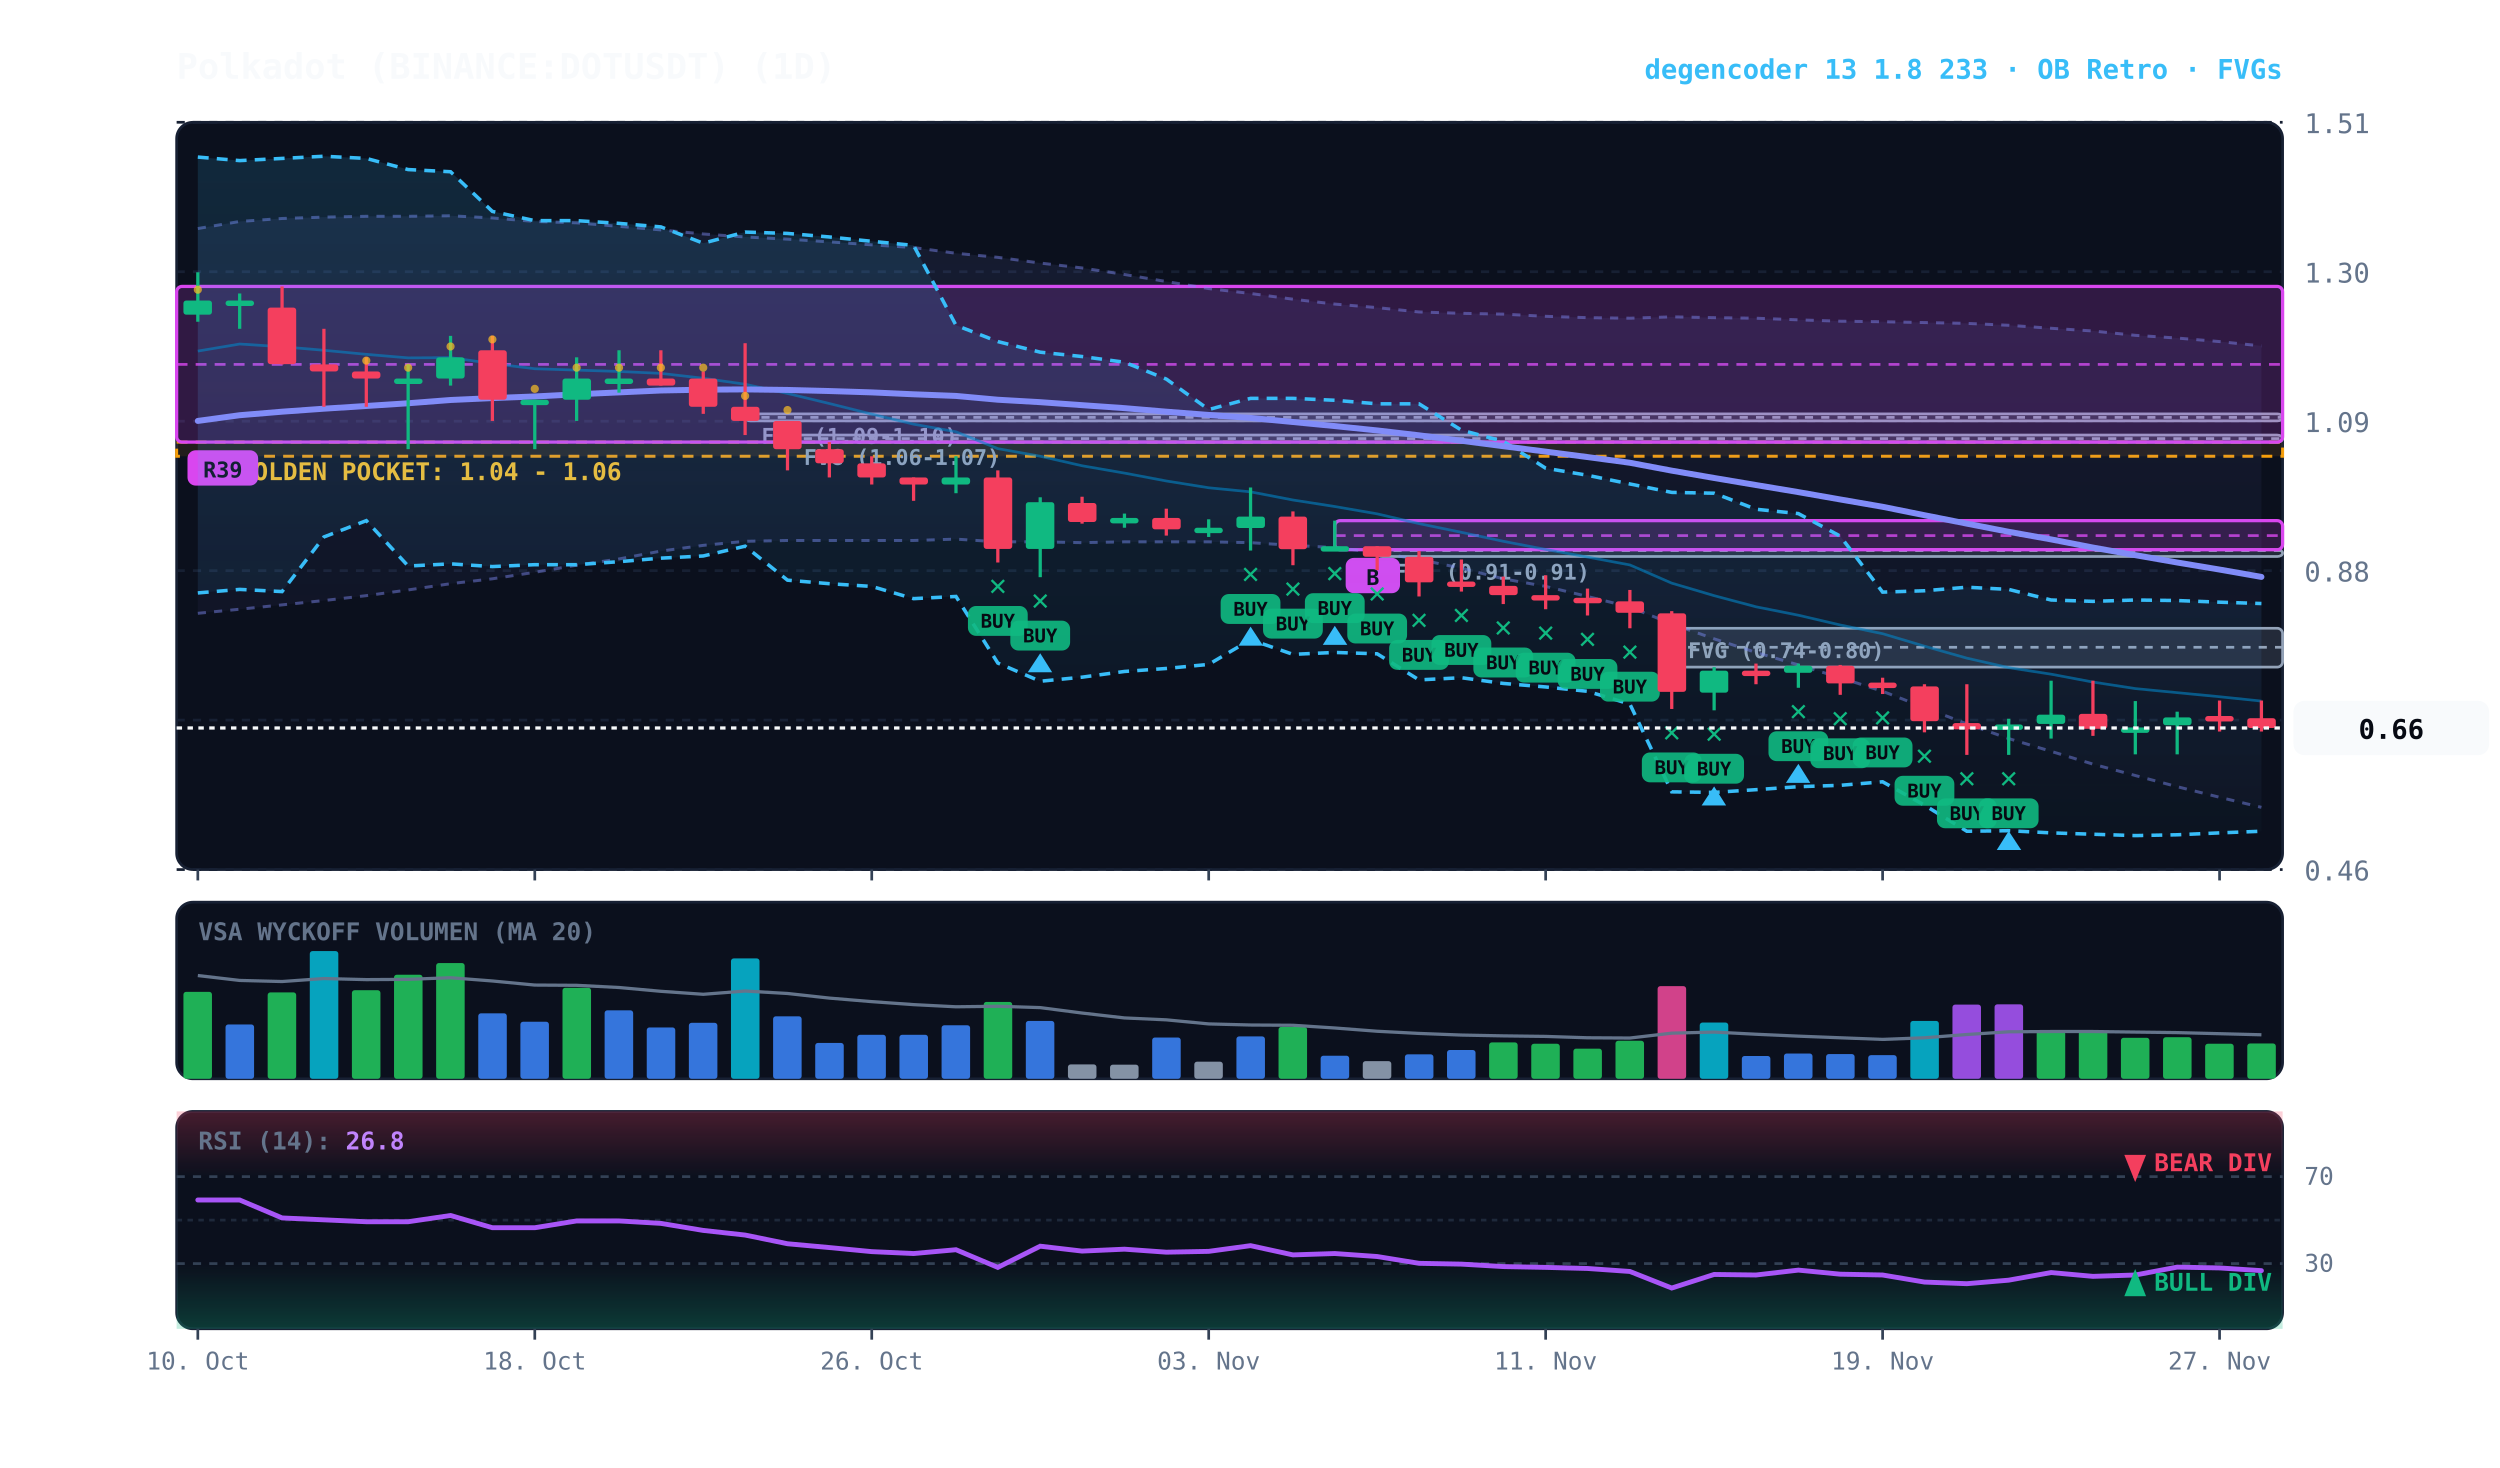
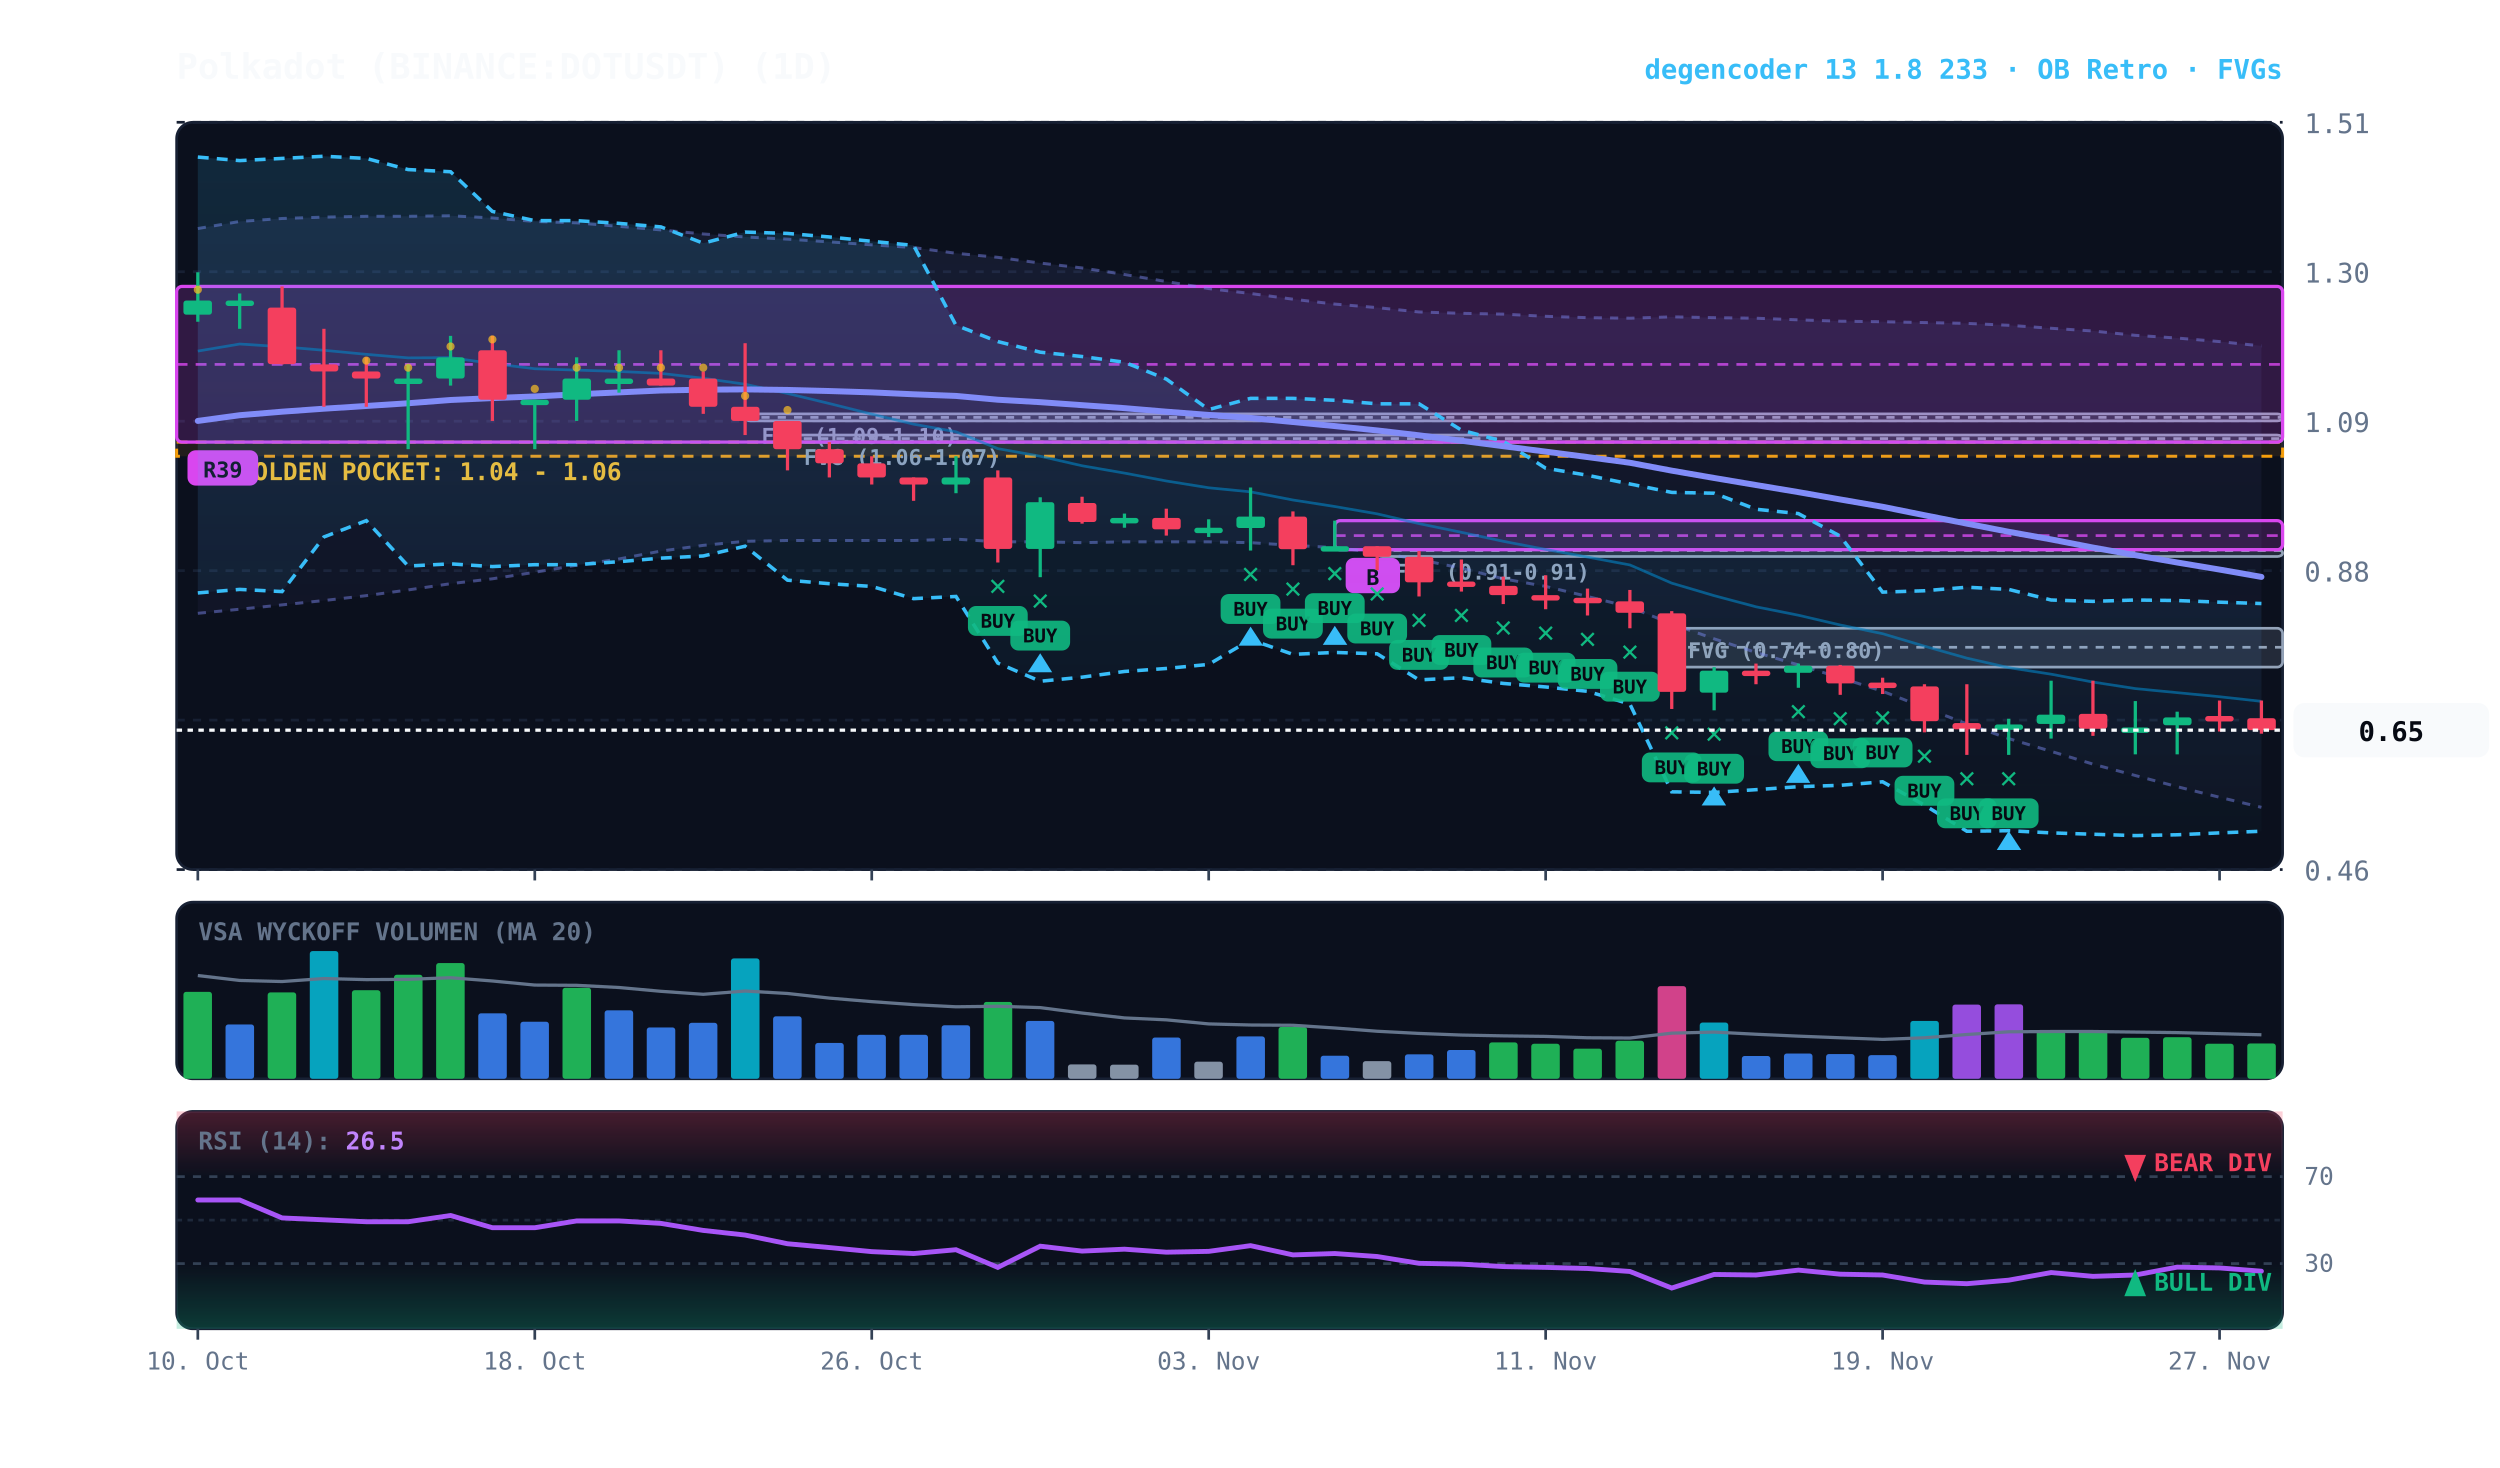
<svg xmlns="http://www.w3.org/2000/svg" viewBox="0 0 920 540" width="100%" height="100%" style="background:#070a13; font-family:'JetBrains Mono', monospace;">
  <defs>
    <linearGradient id="cloud-grad" x1="0%" y1="0%" x2="0%" y2="100%">
      <stop offset="0%" stop-color="#38bdf8" stop-opacity="0.14" />
      <stop offset="100%" stop-color="#38bdf8" stop-opacity="0.02" />
    </linearGradient>
    <linearGradient id="rfe-cloud" x1="0%" y1="0%" x2="0%" y2="100%">
      <stop offset="0%" stop-color="#818cf8" stop-opacity="0.09" />
      <stop offset="100%" stop-color="#818cf8" stop-opacity="0.02" />
    </linearGradient>
    <linearGradient id="rsi-overbought" x1="0%" y1="0%" x2="0%" y2="100%">
      <stop offset="0%" stop-color="#f43f5e" stop-opacity="0.25" />
      <stop offset="100%" stop-color="#f43f5e" stop-opacity="0.0" />
    </linearGradient>
    <linearGradient id="rsi-oversold" x1="0%" y1="0%" x2="0%" y2="100%">
      <stop offset="0%" stop-color="#10b981" stop-opacity="0.0" />
      <stop offset="100%" stop-color="#10b981" stop-opacity="0.25" />
    </linearGradient>
  </defs>
  <rect x="65" y="45" width="775" height="275" fill="#0b101d" rx="6" stroke="#172033" stroke-width="1" />
  <rect x="65" y="332" width="775" height="65" fill="#0b101d" rx="6" stroke="#172033" stroke-width="1" />
  <rect x="65" y="409" width="775" height="80" fill="#0b101d" rx="6" stroke="#172033" stroke-width="1" />
  <line x1="65" y1="320.0" x2="840" y2="320.0" stroke="#172033" stroke-dasharray="3,3" stroke-width="1" />
  <text x="848" y="324.0" fill="#64748b" font-size="10" text-anchor="start">0.46</text>
  <line x1="65" y1="265.0" x2="840" y2="265.0" stroke="#172033" stroke-dasharray="3,3" stroke-width="1" />
  <text x="848" y="269.0" fill="#64748b" font-size="10" text-anchor="start">0.67</text>
  <line x1="65" y1="210.0" x2="840" y2="210.0" stroke="#172033" stroke-dasharray="3,3" stroke-width="1" />
  <text x="848" y="214.0" fill="#64748b" font-size="10" text-anchor="start">0.88</text>
  <line x1="65" y1="155.0" x2="840" y2="155.0" stroke="#172033" stroke-dasharray="3,3" stroke-width="1" />
  <text x="848" y="159.0" fill="#64748b" font-size="10" text-anchor="start">1.09</text>
  <line x1="65" y1="100.0" x2="840" y2="100.0" stroke="#172033" stroke-dasharray="3,3" stroke-width="1" />
  <text x="848" y="104.0" fill="#64748b" font-size="10" text-anchor="start">1.30</text>
  <line x1="65" y1="45.0" x2="840" y2="45.0" stroke="#172033" stroke-dasharray="3,3" stroke-width="1" />
  <text x="848" y="49.0" fill="#64748b" font-size="10" text-anchor="start">1.51</text>
  <rect x="65" y="162.7" width="775" height="5.2" fill="rgba(245, 158, 11, 0.10)" stroke="#f59e0b" stroke-dasharray="4,3" stroke-width="1.1" />
  <text x="77" y="176.7" fill="#fbbf24" font-size="9" font-weight="bold">★ GOLDEN POCKET: 1.04 - 1.06</text>
  <rect x="615.2" y="231.2" width="224.8" height="14.3" fill="rgba(148, 163, 184, 0.18)" stroke="#94a3b8" stroke-width="1" rx="2" />
  <line x1="615.2" y1="238.2" x2="840" y2="238.2" stroke="#94a3b8" stroke-dasharray="3,3" stroke-width="1" />
  <text x="621.2" y="242.2" fill="#94a3b8" font-size="8" font-weight="bold">FVG (0.74-0.80)</text>
  <rect x="506.8" y="202.3" width="333.2" height="2.5" fill="rgba(148, 163, 184, 0.18)" stroke="#94a3b8" stroke-width="1" rx="2" />
  <line x1="506.8" y1="202.6" x2="840" y2="202.6" stroke="#94a3b8" stroke-dasharray="3,3" stroke-width="1" />
  <text x="512.8" y="213.3" fill="#94a3b8" font-size="8" font-weight="bold">FVG (0.91-0.91)</text>
  <rect x="289.8" y="160.1" width="550.2" height="2.6" fill="rgba(148, 163, 184, 0.18)" stroke="#94a3b8" stroke-width="1" rx="2" />
  <line x1="289.8" y1="161.4" x2="840" y2="161.4" stroke="#94a3b8" stroke-dasharray="3,3" stroke-width="1" />
  <text x="295.8" y="171.1" fill="#94a3b8" font-size="8" font-weight="bold">FVG (1.06-1.07)</text>
  <rect x="274.2" y="152.3" width="565.8" height="2.6" fill="rgba(148, 163, 184, 0.18)" stroke="#94a3b8" stroke-width="1" rx="2" />
  <line x1="274.2" y1="153.6" x2="840" y2="153.6" stroke="#94a3b8" stroke-dasharray="3,3" stroke-width="1" />
  <text x="280.2" y="163.3" fill="#94a3b8" font-size="8" font-weight="bold">FVG (1.09-1.10)</text>
  <rect x="491.2" y="191.6" width="348.8" height="10.7" fill="rgba(217, 70, 239, 0.18)" stroke="#d946ef" stroke-width="1.2" rx="2" />
  <line x1="491.2" y1="197.1" x2="840" y2="197.1" stroke="#d946ef" stroke-dasharray="4,3" stroke-width="1.0" opacity="0.8" />
  <rect x="495.2" y="205.3" width="20" height="13" fill="#d946ef" rx="3" />
  <text x="505.2" y="215.3" fill="#070a13" font-size="8" font-weight="bold" text-anchor="middle">B</text>
  <rect x="65.0" y="105.4" width="775.0" height="57.3" fill="rgba(217, 70, 239, 0.18)" stroke="#d946ef" stroke-width="1.2" rx="2" />
  <line x1="65.0" y1="134.1" x2="840" y2="134.1" stroke="#d946ef" stroke-dasharray="4,3" stroke-width="1.0" opacity="0.8" />
  <rect x="69.0" y="165.7" width="26" height="13" fill="#d946ef" rx="3" />
  <text x="82.0" y="175.7" fill="#070a13" font-size="8" font-weight="bold" text-anchor="middle">R39</text>
  <polygon points="72.8,84.1 88.2,81.5 103.8,80.4 119.2,79.9 134.8,79.6 150.2,79.6 165.8,79.4 181.2,80.2 196.8,81.5 212.2,82.0 227.8,83.3 243.2,84.6 258.8,86.1 274.2,87.2 289.8,88.0 305.2,89.0 320.8,90.1 336.2,91.1 351.8,93.2 367.2,94.7 382.8,96.8 398.2,98.6 413.8,101.0 429.2,103.6 444.8,106.2 460.2,108.0 475.8,110.1 491.2,111.9 506.8,113.2 522.2,114.8 537.8,115.3 553.2,115.6 568.8,116.4 584.2,116.9 599.8,117.1 615.2,116.6 630.8,116.9 646.2,117.1 661.8,117.7 677.2,118.2 692.8,118.4 708.2,118.7 723.8,119.0 739.2,119.7 754.8,120.8 770.2,121.8 785.8,123.4 801.2,124.4 816.8,125.7 832.2,127.3 832.2,297.1 816.8,293.4 801.2,289.5 785.8,285.4 770.2,281.2 754.8,276.5 739.2,271.8 723.8,266.4 708.2,260.4 692.8,254.4 677.2,249.4 661.8,244.7 646.2,240.1 630.8,235.1 615.2,229.6 599.8,223.4 584.2,219.5 568.8,215.8 553.2,213.0 537.8,209.1 522.2,205.9 506.8,203.3 491.2,201.5 475.8,200.7 460.2,199.7 444.8,199.4 429.2,199.4 413.8,199.4 398.2,199.7 382.8,199.4 367.2,199.4 351.8,198.4 336.2,198.9 320.8,198.9 305.2,198.9 289.8,198.9 274.2,199.2 258.8,200.7 243.2,202.8 227.8,205.7 212.2,208.0 196.8,210.6 181.2,213.0 165.8,214.8 150.2,217.1 134.8,219.2 119.2,221.0 103.8,222.6 88.2,224.2 72.8,225.7" fill="url(#rfe-cloud)" />
  <polyline points="72.8,84.1 88.2,81.5 103.8,80.4 119.2,79.9 134.8,79.6 150.2,79.6 165.8,79.4 181.2,80.2 196.8,81.5 212.2,82.0 227.8,83.3 243.2,84.6 258.8,86.1 274.2,87.2 289.8,88.0 305.2,89.0 320.8,90.1 336.2,91.1 351.8,93.2 367.2,94.7 382.8,96.8 398.2,98.6 413.8,101.0 429.2,103.6 444.8,106.2 460.2,108.0 475.8,110.1 491.2,111.9 506.8,113.2 522.2,114.8 537.8,115.3 553.2,115.6 568.8,116.4 584.2,116.9 599.8,117.1 615.2,116.6 630.8,116.9 646.2,117.1 661.8,117.7 677.2,118.2 692.8,118.4 708.2,118.7 723.8,119.0 739.2,119.7 754.8,120.8 770.2,121.8 785.8,123.4 801.2,124.4 816.8,125.7 832.2,127.3" fill="none" stroke="#818cf8" stroke-width="1.1" stroke-opacity="0.45" stroke-dasharray="3,3" />
  <polyline points="72.8,225.7 88.2,224.2 103.8,222.6 119.2,221.0 134.8,219.2 150.2,217.1 165.8,214.8 181.2,213.0 196.8,210.6 212.2,208.0 227.8,205.7 243.2,202.8 258.8,200.7 274.2,199.2 289.8,198.9 305.2,198.9 320.8,198.9 336.2,198.9 351.8,198.4 367.2,199.4 382.8,199.4 398.2,199.7 413.8,199.4 429.2,199.4 444.8,199.4 460.2,199.7 475.8,200.7 491.2,201.5 506.8,203.3 522.2,205.9 537.8,209.1 553.2,213.0 568.8,215.8 584.2,219.5 599.8,223.4 615.2,229.6 630.8,235.1 646.2,240.1 661.8,244.7 677.2,249.4 692.8,254.4 708.2,260.4 723.8,266.4 739.2,271.8 754.8,276.5 770.2,281.2 785.8,285.4 801.2,289.5 816.8,293.4 832.2,297.1" fill="none" stroke="#818cf8" stroke-width="1.1" stroke-opacity="0.45" stroke-dasharray="3,3" />
  <polygon points="72.8,57.8 88.2,59.1 103.8,58.3 119.2,57.5 134.8,58.3 150.2,62.4 165.8,63.2 181.2,77.8 196.8,81.2 212.2,81.2 227.8,82.2 243.2,83.5 258.8,89.5 274.2,85.4 289.8,85.9 305.2,87.2 320.8,88.8 336.2,90.3 351.8,119.7 367.2,125.7 382.8,129.6 398.2,131.2 413.8,133.3 429.2,139.5 444.8,150.7 460.2,146.6 475.8,146.6 491.2,147.3 506.8,148.6 522.2,148.6 537.8,158.3 553.2,162.4 568.8,172.3 584.2,174.9 599.8,178.1 615.2,181.2 630.8,181.5 646.2,187.4 661.8,189.0 677.2,197.3 692.8,217.9 708.2,217.4 723.8,216.1 739.2,216.9 754.8,220.8 770.2,221.3 785.8,220.8 801.2,221.0 816.8,221.6 832.2,222.1 832.2,305.9 816.8,306.5 801.2,307.2 785.8,307.5 770.2,307.0 754.8,306.5 739.2,305.7 723.8,305.9 708.2,296.3 692.8,287.7 677.2,289.0 661.8,289.5 646.2,290.6 630.8,291.6 615.2,291.4 599.8,259.1 584.2,254.4 568.8,252.8 553.2,251.5 537.8,249.4 522.2,250.2 506.8,240.6 491.2,240.1 475.8,240.8 460.2,235.4 444.8,244.5 429.2,246.0 413.8,247.1 398.2,249.2 382.8,250.7 367.2,244.0 351.8,219.5 336.2,220.3 320.8,215.8 305.2,214.8 289.8,213.5 274.2,201.0 258.8,204.6 243.2,205.4 227.8,206.7 212.2,207.8 196.8,207.8 181.2,208.5 165.8,207.5 150.2,208.3 134.8,191.6 119.2,197.6 103.8,217.7 88.2,216.9 72.8,218.2" fill="url(#cloud-grad)" />
  <polyline points="72.8,57.8 88.2,59.1 103.8,58.3 119.2,57.5 134.8,58.3 150.2,62.4 165.8,63.2 181.2,77.8 196.8,81.2 212.2,81.2 227.8,82.2 243.2,83.5 258.8,89.5 274.2,85.4 289.8,85.9 305.2,87.2 320.8,88.8 336.2,90.3 351.8,119.7 367.2,125.7 382.8,129.6 398.2,131.2 413.8,133.3 429.2,139.5 444.8,150.7 460.2,146.6 475.8,146.6 491.2,147.3 506.8,148.6 522.2,148.6 537.8,158.3 553.2,162.4 568.8,172.3 584.2,174.9 599.8,178.1 615.2,181.2 630.8,181.5 646.2,187.4 661.8,189.0 677.2,197.3 692.8,217.9 708.2,217.4 723.8,216.1 739.2,216.9 754.8,220.8 770.2,221.3 785.8,220.8 801.2,221.0 816.8,221.6 832.2,222.1" fill="none" stroke="#38bdf8" stroke-width="1.3" stroke-dasharray="4,3" />
  <polyline points="72.8,218.2 88.2,216.9 103.8,217.7 119.2,197.6 134.8,191.6 150.2,208.3 165.8,207.5 181.2,208.5 196.8,207.8 212.2,207.8 227.8,206.7 243.2,205.4 258.8,204.6 274.2,201.0 289.8,213.5 305.2,214.8 320.8,215.8 336.2,220.3 351.8,219.5 367.2,244.0 382.8,250.7 398.2,249.2 413.8,247.1 429.2,246.0 444.8,244.5 460.2,235.4 475.8,240.8 491.2,240.1 506.8,240.6 522.2,250.2 537.8,249.4 553.2,251.5 568.8,252.8 584.2,254.4 599.8,259.1 615.2,291.4 630.8,291.6 646.2,290.6 661.8,289.5 677.2,289.0 692.8,287.7 708.2,296.3 723.8,305.9 739.2,305.7 754.8,306.5 770.2,307.0 785.8,307.5 801.2,307.2 816.8,306.5 832.2,305.9" fill="none" stroke="#38bdf8" stroke-width="1.3" stroke-dasharray="4,3" />
-   <polyline points="72.8,129.2 88.2,126.6 103.8,127.6 119.2,128.9 134.8,130.4 150.2,131.7 165.8,131.6 181.2,133.8 196.8,135.7 212.2,136.2 227.8,136.7 243.2,137.4 258.8,139.2 274.2,141.4 289.8,144.8 305.2,148.5 320.8,152.4 336.2,156.1 351.8,158.9 367.2,165.1 382.8,167.9 398.2,171.4 413.8,174.1 429.2,177.0 444.8,179.5 460.2,181.0 475.8,184.0 491.2,186.4 506.8,189.1 522.2,192.7 537.8,195.9 553.2,199.2 568.8,202.2 584.2,205.0 599.8,207.9 615.2,214.6 630.8,219.2 646.2,223.3 661.8,226.4 677.2,230.0 692.8,233.2 708.2,237.8 723.8,242.2 739.2,245.7 754.8,248.1 770.2,251.0 785.8,253.4 801.2,254.9 816.8,256.4 832.2,258.0" fill="none" stroke="#0284c7" stroke-width="1.0" stroke-opacity="0.6" />
+   <polyline points="72.8,129.2 88.2,126.6 103.8,127.6 119.2,128.9 134.8,130.4 150.2,131.7 165.8,131.6 181.2,133.8 196.8,135.7 212.2,136.2 227.8,136.7 243.2,137.4 258.8,139.2 274.2,141.4 289.8,144.8 305.2,148.5 320.8,152.4 336.2,156.1 351.8,158.9 367.2,165.1 382.8,167.9 398.2,171.4 413.8,174.1 429.2,177.0 444.8,179.5 460.2,181.0 475.8,184.0 491.2,186.4 506.8,189.1 522.2,192.7 537.8,195.9 553.2,199.2 568.8,202.2 584.2,205.0 599.8,207.9 615.2,214.6 630.8,219.2 646.2,223.3 661.8,226.4 677.2,230.0 692.8,233.2 708.2,237.8 723.8,242.2 739.2,245.7 754.8,248.1 770.2,251.0 785.8,253.4 801.2,254.9 816.8,256.4 832.2,258.1" fill="none" stroke="#0284c7" stroke-width="1.0" stroke-opacity="0.6" />
  <polyline points="72.8,154.9 88.2,152.8 103.8,151.5 119.2,150.4 134.8,149.4 150.2,148.4 165.8,147.2 181.2,146.5 196.8,145.9 212.2,145.1 227.8,144.4 243.2,143.7 258.8,143.4 274.2,143.3 289.8,143.5 305.2,143.9 320.8,144.4 336.2,145.1 351.8,145.7 367.2,147.1 382.8,148.0 398.2,149.1 413.8,150.2 429.2,151.5 444.8,152.7 460.2,153.8 475.8,155.3 491.2,156.8 506.8,158.4 522.2,160.2 537.8,162.2 553.2,164.2 568.8,166.2 584.2,168.2 599.8,170.3 615.2,173.2 630.8,175.9 646.2,178.5 661.8,181.1 677.2,183.8 692.8,186.5 708.2,189.6 723.8,192.7 739.2,195.7 754.8,198.5 770.2,201.5 785.8,204.3 801.2,207.0 816.8,209.6 832.2,212.3" fill="none" stroke="#818cf8" stroke-width="2.2" stroke-linecap="round" />
  <line x1="72.8" y1="100.2" x2="72.8" y2="118.4" stroke="#10b981" stroke-width="1.2" />
  <rect x="67.5" y="110.6" width="10.5" height="5.2" fill="#10b981" rx="1" />
  <circle cx="72.8" cy="106.6" r="1.5" fill="#fbbf24" opacity="0.7" />
  <line x1="88.2" y1="108.0" x2="88.2" y2="121.0" stroke="#10b981" stroke-width="1.2" />
  <rect x="83.0" y="110.6" width="10.5" height="2.0" fill="#10b981" rx="1" />
  <line x1="103.8" y1="105.4" x2="103.8" y2="134.1" stroke="#f43f5e" stroke-width="1.2" />
  <rect x="98.5" y="113.2" width="10.5" height="20.8" fill="#f43f5e" rx="1" />
  <line x1="119.2" y1="121.0" x2="119.2" y2="149.7" stroke="#f43f5e" stroke-width="1.2" />
  <rect x="114.0" y="134.1" width="10.5" height="2.6" fill="#f43f5e" rx="1" />
  <line x1="134.8" y1="131.5" x2="134.8" y2="149.7" stroke="#f43f5e" stroke-width="1.2" />
  <rect x="129.5" y="136.7" width="10.5" height="2.6" fill="#f43f5e" rx="1" />
  <circle cx="134.8" cy="132.7" r="1.5" fill="#fbbf24" opacity="0.7" />
  <line x1="150.2" y1="134.1" x2="150.2" y2="165.3" stroke="#10b981" stroke-width="1.2" />
  <rect x="145.0" y="139.3" width="10.5" height="2.0" fill="#10b981" rx="1" />
  <circle cx="150.2" cy="135.3" r="1.5" fill="#fbbf24" opacity="0.7" />
  <line x1="165.8" y1="123.6" x2="165.8" y2="141.9" stroke="#10b981" stroke-width="1.2" />
  <rect x="160.5" y="131.5" width="10.5" height="7.8" fill="#10b981" rx="1" />
  <circle cx="165.8" cy="127.5" r="1.5" fill="#fbbf24" opacity="0.7" />
  <line x1="181.2" y1="123.6" x2="181.2" y2="154.9" stroke="#f43f5e" stroke-width="1.2" />
  <rect x="176.0" y="128.9" width="10.5" height="18.2" fill="#f43f5e" rx="1" />
  <circle cx="181.2" cy="124.9" r="1.5" fill="#fbbf24" opacity="0.7" />
  <line x1="196.8" y1="147.1" x2="196.8" y2="165.3" stroke="#10b981" stroke-width="1.2" />
  <rect x="191.5" y="147.1" width="10.5" height="2.0" fill="#10b981" rx="1" />
  <circle cx="196.8" cy="143.1" r="1.5" fill="#fbbf24" opacity="0.7" />
  <line x1="212.2" y1="131.5" x2="212.2" y2="154.9" stroke="#10b981" stroke-width="1.2" />
  <rect x="207.0" y="139.3" width="10.5" height="7.8" fill="#10b981" rx="1" />
  <circle cx="212.2" cy="135.3" r="1.5" fill="#fbbf24" opacity="0.7" />
  <line x1="227.8" y1="128.9" x2="227.8" y2="144.5" stroke="#10b981" stroke-width="1.2" />
  <rect x="222.5" y="139.3" width="10.5" height="2.0" fill="#10b981" rx="1" />
  <circle cx="227.8" cy="135.3" r="1.5" fill="#fbbf24" opacity="0.7" />
  <line x1="243.2" y1="128.9" x2="243.2" y2="141.9" stroke="#f43f5e" stroke-width="1.2" />
  <rect x="238.0" y="139.3" width="10.5" height="2.6" fill="#f43f5e" rx="1" />
  <circle cx="243.2" cy="135.3" r="1.5" fill="#fbbf24" opacity="0.7" />
  <line x1="258.8" y1="136.7" x2="258.8" y2="152.3" stroke="#f43f5e" stroke-width="1.2" />
  <rect x="253.5" y="139.3" width="10.5" height="10.4" fill="#f43f5e" rx="1" />
  <circle cx="258.8" cy="135.3" r="1.5" fill="#fbbf24" opacity="0.7" />
  <line x1="274.2" y1="126.3" x2="274.2" y2="160.1" stroke="#f43f5e" stroke-width="1.2" />
  <rect x="269.0" y="149.7" width="10.5" height="5.2" fill="#f43f5e" rx="1" />
  <circle cx="274.2" cy="145.7" r="1.5" fill="#fbbf24" opacity="0.7" />
  <line x1="289.8" y1="154.9" x2="289.8" y2="173.1" stroke="#f43f5e" stroke-width="1.2" />
  <rect x="284.5" y="154.9" width="10.5" height="10.4" fill="#f43f5e" rx="1" />
  <circle cx="289.8" cy="150.9" r="1.5" fill="#fbbf24" opacity="0.7" />
  <line x1="305.2" y1="162.7" x2="305.2" y2="175.7" stroke="#f43f5e" stroke-width="1.2" />
  <rect x="300.0" y="165.3" width="10.5" height="5.2" fill="#f43f5e" rx="1" />
  <line x1="320.8" y1="167.9" x2="320.8" y2="178.3" stroke="#f43f5e" stroke-width="1.2" />
  <rect x="315.5" y="170.5" width="10.5" height="5.2" fill="#f43f5e" rx="1" />
  <line x1="336.2" y1="175.7" x2="336.2" y2="184.3" stroke="#f43f5e" stroke-width="1.2" />
  <rect x="331.0" y="175.7" width="10.5" height="2.6" fill="#f43f5e" rx="1" />
  <line x1="351.8" y1="167.9" x2="351.8" y2="181.5" stroke="#10b981" stroke-width="1.2" />
  <rect x="346.5" y="175.7" width="10.5" height="2.6" fill="#10b981" rx="1" />
  <line x1="367.2" y1="173.1" x2="367.2" y2="207.0" stroke="#f43f5e" stroke-width="1.2" />
  <rect x="362.0" y="175.7" width="10.5" height="26.3" fill="#f43f5e" rx="1" />
  <text x="367.2" y="219.0" fill="#10b981" font-size="11" font-weight="bold" text-anchor="middle">✕</text>
  <rect x="356.2" y="223.0" width="22" height="11" fill="#10b981" rx="3" opacity="0.9" />
  <text x="367.2" y="231.0" fill="#070a13" font-size="7" font-weight="bold" text-anchor="middle">BUY</text>
  <line x1="382.8" y1="183.0" x2="382.8" y2="212.4" stroke="#10b981" stroke-width="1.2" />
  <rect x="377.5" y="184.8" width="10.5" height="17.2" fill="#10b981" rx="1" />
  <text x="382.8" y="224.4" fill="#10b981" font-size="11" font-weight="bold" text-anchor="middle">✕</text>
  <rect x="371.8" y="228.4" width="22" height="11" fill="#10b981" rx="3" opacity="0.9" />
  <text x="382.8" y="236.4" fill="#070a13" font-size="7" font-weight="bold" text-anchor="middle">BUY</text>
  <polygon points="382.8,240.4 378.2,247.4 387.2,247.4" fill="#38bdf8" />
  <line x1="398.2" y1="182.8" x2="398.2" y2="192.7" stroke="#f43f5e" stroke-width="1.2" />
  <rect x="393.0" y="185.1" width="10.5" height="7.0" fill="#f43f5e" rx="1" />
  <line x1="413.8" y1="189.0" x2="413.8" y2="194.2" stroke="#10b981" stroke-width="1.2" />
  <rect x="408.5" y="190.6" width="10.5" height="2.0" fill="#10b981" rx="1" />
  <line x1="429.2" y1="187.2" x2="429.2" y2="197.1" stroke="#f43f5e" stroke-width="1.2" />
  <rect x="424.0" y="190.6" width="10.5" height="4.2" fill="#f43f5e" rx="1" />
  <line x1="444.8" y1="191.1" x2="444.8" y2="197.6" stroke="#10b981" stroke-width="1.2" />
  <rect x="439.5" y="194.2" width="10.5" height="2.0" fill="#10b981" rx="1" />
  <line x1="460.2" y1="179.4" x2="460.2" y2="202.6" stroke="#10b981" stroke-width="1.2" />
  <rect x="455.0" y="190.1" width="10.5" height="4.2" fill="#10b981" rx="1" />
  <text x="460.2" y="214.6" fill="#10b981" font-size="11" font-weight="bold" text-anchor="middle">✕</text>
  <rect x="449.2" y="218.6" width="22" height="11" fill="#10b981" rx="3" opacity="0.9" />
  <text x="460.2" y="226.6" fill="#070a13" font-size="7" font-weight="bold" text-anchor="middle">BUY</text>
  <polygon points="460.2,230.6 455.8,237.6 464.8,237.6" fill="#38bdf8" />
  <line x1="475.8" y1="188.2" x2="475.8" y2="208.0" stroke="#f43f5e" stroke-width="1.2" />
  <rect x="470.5" y="190.1" width="10.5" height="12.0" fill="#f43f5e" rx="1" />
  <text x="475.8" y="220.0" fill="#10b981" font-size="11" font-weight="bold" text-anchor="middle">✕</text>
  <rect x="464.8" y="224.0" width="22" height="11" fill="#10b981" rx="3" opacity="0.9" />
  <text x="475.8" y="232.0" fill="#070a13" font-size="7" font-weight="bold" text-anchor="middle">BUY</text>
  <line x1="491.2" y1="191.6" x2="491.2" y2="202.3" stroke="#10b981" stroke-width="1.2" />
  <rect x="486.0" y="201.0" width="10.5" height="2.0" fill="#10b981" rx="1" />
  <text x="491.2" y="214.3" fill="#10b981" font-size="11" font-weight="bold" text-anchor="middle">✕</text>
  <rect x="480.2" y="218.3" width="22" height="11" fill="#10b981" rx="3" opacity="0.9" />
  <text x="491.2" y="226.3" fill="#070a13" font-size="7" font-weight="bold" text-anchor="middle">BUY</text>
  <polygon points="491.2,230.3 486.8,237.3 495.8,237.3" fill="#38bdf8" />
  <line x1="506.8" y1="201.0" x2="506.8" y2="209.8" stroke="#f43f5e" stroke-width="1.2" />
  <rect x="501.5" y="201.0" width="10.5" height="3.9" fill="#f43f5e" rx="1" />
  <text x="506.8" y="221.8" fill="#10b981" font-size="11" font-weight="bold" text-anchor="middle">✕</text>
  <rect x="495.8" y="225.8" width="22" height="11" fill="#10b981" rx="3" opacity="0.9" />
  <text x="506.8" y="233.8" fill="#070a13" font-size="7" font-weight="bold" text-anchor="middle">BUY</text>
  <line x1="522.2" y1="202.8" x2="522.2" y2="219.5" stroke="#f43f5e" stroke-width="1.2" />
  <rect x="517.0" y="204.9" width="10.5" height="9.4" fill="#f43f5e" rx="1" />
  <text x="522.2" y="231.5" fill="#10b981" font-size="11" font-weight="bold" text-anchor="middle">✕</text>
  <rect x="511.2" y="235.5" width="22" height="11" fill="#10b981" rx="3" opacity="0.9" />
  <text x="522.2" y="243.5" fill="#070a13" font-size="7" font-weight="bold" text-anchor="middle">BUY</text>
  <line x1="537.8" y1="205.9" x2="537.8" y2="217.7" stroke="#f43f5e" stroke-width="1.2" />
  <rect x="532.5" y="214.0" width="10.5" height="2.0" fill="#f43f5e" rx="1" />
  <text x="537.8" y="229.7" fill="#10b981" font-size="11" font-weight="bold" text-anchor="middle">✕</text>
  <rect x="526.8" y="233.7" width="22" height="11" fill="#10b981" rx="3" opacity="0.9" />
  <text x="537.8" y="241.7" fill="#070a13" font-size="7" font-weight="bold" text-anchor="middle">BUY</text>
  <line x1="553.2" y1="212.2" x2="553.2" y2="222.3" stroke="#f43f5e" stroke-width="1.2" />
  <rect x="548.0" y="215.6" width="10.5" height="3.4" fill="#f43f5e" rx="1" />
  <text x="553.2" y="234.3" fill="#10b981" font-size="11" font-weight="bold" text-anchor="middle">✕</text>
  <rect x="542.2" y="238.3" width="22" height="11" fill="#10b981" rx="3" opacity="0.9" />
  <text x="553.2" y="246.3" fill="#070a13" font-size="7" font-weight="bold" text-anchor="middle">BUY</text>
  <line x1="568.8" y1="211.7" x2="568.8" y2="224.2" stroke="#f43f5e" stroke-width="1.2" />
  <rect x="563.5" y="219.0" width="10.5" height="2.0" fill="#f43f5e" rx="1" />
  <text x="568.8" y="236.2" fill="#10b981" font-size="11" font-weight="bold" text-anchor="middle">✕</text>
  <rect x="557.8" y="240.2" width="22" height="11" fill="#10b981" rx="3" opacity="0.9" />
  <text x="568.8" y="248.2" fill="#070a13" font-size="7" font-weight="bold" text-anchor="middle">BUY</text>
  <line x1="584.2" y1="216.6" x2="584.2" y2="226.5" stroke="#f43f5e" stroke-width="1.2" />
  <rect x="579.0" y="220.0" width="10.5" height="2.0" fill="#f43f5e" rx="1" />
  <text x="584.2" y="238.5" fill="#10b981" font-size="11" font-weight="bold" text-anchor="middle">✕</text>
  <rect x="573.2" y="242.5" width="22" height="11" fill="#10b981" rx="3" opacity="0.9" />
  <text x="584.2" y="250.5" fill="#070a13" font-size="7" font-weight="bold" text-anchor="middle">BUY</text>
  <line x1="599.8" y1="217.1" x2="599.8" y2="231.2" stroke="#f43f5e" stroke-width="1.2" />
  <rect x="594.5" y="221.3" width="10.5" height="4.2" fill="#f43f5e" rx="1" />
  <text x="599.8" y="243.2" fill="#10b981" font-size="11" font-weight="bold" text-anchor="middle">✕</text>
  <rect x="588.8" y="247.2" width="22" height="11" fill="#10b981" rx="3" opacity="0.9" />
  <text x="599.8" y="255.2" fill="#070a13" font-size="7" font-weight="bold" text-anchor="middle">BUY</text>
  <line x1="615.2" y1="224.9" x2="615.2" y2="260.9" stroke="#f43f5e" stroke-width="1.2" />
  <rect x="610.0" y="225.7" width="10.5" height="28.9" fill="#f43f5e" rx="1" />
  <text x="615.2" y="272.9" fill="#10b981" font-size="11" font-weight="bold" text-anchor="middle">✕</text>
  <rect x="604.2" y="276.9" width="22" height="11" fill="#10b981" rx="3" opacity="0.9" />
  <text x="615.2" y="284.9" fill="#070a13" font-size="7" font-weight="bold" text-anchor="middle">BUY</text>
  <line x1="630.8" y1="245.5" x2="630.8" y2="261.4" stroke="#10b981" stroke-width="1.2" />
  <rect x="625.5" y="246.8" width="10.5" height="8.1" fill="#10b981" rx="1" />
  <text x="630.8" y="273.4" fill="#10b981" font-size="11" font-weight="bold" text-anchor="middle">✕</text>
  <rect x="619.8" y="277.4" width="22" height="11" fill="#10b981" rx="3" opacity="0.9" />
  <text x="630.8" y="285.4" fill="#070a13" font-size="7" font-weight="bold" text-anchor="middle">BUY</text>
  <polygon points="630.8,289.4 626.2,296.4 635.2,296.4" fill="#38bdf8" />
  <line x1="646.2" y1="244.2" x2="646.2" y2="251.8" stroke="#f43f5e" stroke-width="1.2" />
  <rect x="641.0" y="246.8" width="10.5" height="2.0" fill="#f43f5e" rx="1" />
  <line x1="661.8" y1="244.2" x2="661.8" y2="253.1" stroke="#10b981" stroke-width="1.2" />
  <rect x="656.5" y="245.0" width="10.5" height="2.6" fill="#10b981" rx="1" />
  <text x="661.8" y="265.1" fill="#10b981" font-size="11" font-weight="bold" text-anchor="middle">✕</text>
  <rect x="650.8" y="269.1" width="22" height="11" fill="#10b981" rx="3" opacity="0.9" />
  <text x="661.8" y="277.1" fill="#070a13" font-size="7" font-weight="bold" text-anchor="middle">BUY</text>
  <polygon points="661.8,281.1 657.2,288.1 666.2,288.1" fill="#38bdf8" />
  <line x1="677.2" y1="244.7" x2="677.2" y2="255.7" stroke="#f43f5e" stroke-width="1.2" />
  <rect x="672.0" y="245.0" width="10.5" height="6.5" fill="#f43f5e" rx="1" />
  <text x="677.2" y="267.7" fill="#10b981" font-size="11" font-weight="bold" text-anchor="middle">✕</text>
  <rect x="666.2" y="271.7" width="22" height="11" fill="#10b981" rx="3" opacity="0.9" />
  <text x="677.2" y="279.7" fill="#070a13" font-size="7" font-weight="bold" text-anchor="middle">BUY</text>
  <line x1="692.8" y1="249.4" x2="692.8" y2="255.4" stroke="#f43f5e" stroke-width="1.2" />
  <rect x="687.5" y="251.2" width="10.5" height="2.0" fill="#f43f5e" rx="1" />
  <text x="692.8" y="267.4" fill="#10b981" font-size="11" font-weight="bold" text-anchor="middle">✕</text>
  <rect x="681.8" y="271.4" width="22" height="11" fill="#10b981" rx="3" opacity="0.9" />
  <text x="692.8" y="279.4" fill="#070a13" font-size="7" font-weight="bold" text-anchor="middle">BUY</text>
  <line x1="708.2" y1="251.8" x2="708.2" y2="269.5" stroke="#f43f5e" stroke-width="1.2" />
  <rect x="703.0" y="252.6" width="10.5" height="12.8" fill="#f43f5e" rx="1" />
  <text x="708.2" y="281.5" fill="#10b981" font-size="11" font-weight="bold" text-anchor="middle">✕</text>
  <rect x="697.2" y="285.5" width="22" height="11" fill="#10b981" rx="3" opacity="0.9" />
  <text x="708.2" y="293.5" fill="#070a13" font-size="7" font-weight="bold" text-anchor="middle">BUY</text>
  <line x1="723.8" y1="251.8" x2="723.8" y2="277.8" stroke="#f43f5e" stroke-width="1.2" />
  <rect x="718.5" y="266.1" width="10.5" height="2.3" fill="#f43f5e" rx="1" />
  <text x="723.8" y="289.8" fill="#10b981" font-size="11" font-weight="bold" text-anchor="middle">✕</text>
  <rect x="712.8" y="293.8" width="22" height="11" fill="#10b981" rx="3" opacity="0.9" />
  <text x="723.8" y="301.8" fill="#070a13" font-size="7" font-weight="bold" text-anchor="middle">BUY</text>
  <line x1="739.2" y1="264.5" x2="739.2" y2="277.8" stroke="#10b981" stroke-width="1.2" />
  <rect x="734.0" y="266.6" width="10.5" height="2.0" fill="#10b981" rx="1" />
  <text x="739.2" y="289.8" fill="#10b981" font-size="11" font-weight="bold" text-anchor="middle">✕</text>
  <rect x="728.2" y="293.8" width="22" height="11" fill="#10b981" rx="3" opacity="0.9" />
  <text x="739.2" y="301.8" fill="#070a13" font-size="7" font-weight="bold" text-anchor="middle">BUY</text>
  <polygon points="739.2,305.8 734.8,312.8 743.8,312.8" fill="#38bdf8" />
  <line x1="754.8" y1="250.5" x2="754.8" y2="271.8" stroke="#10b981" stroke-width="1.2" />
  <rect x="749.5" y="263.0" width="10.5" height="3.4" fill="#10b981" rx="1" />
  <line x1="770.2" y1="250.5" x2="770.2" y2="270.8" stroke="#f43f5e" stroke-width="1.2" />
  <rect x="765.0" y="262.7" width="10.5" height="5.5" fill="#f43f5e" rx="1" />
  <line x1="785.8" y1="258.0" x2="785.8" y2="277.6" stroke="#10b981" stroke-width="1.2" />
  <rect x="780.5" y="267.7" width="10.5" height="2.0" fill="#10b981" rx="1" />
  <line x1="801.2" y1="261.9" x2="801.2" y2="277.6" stroke="#10b981" stroke-width="1.2" />
  <rect x="796.0" y="264.0" width="10.5" height="2.9" fill="#10b981" rx="1" />
  <line x1="816.8" y1="257.8" x2="816.8" y2="269.2" stroke="#f43f5e" stroke-width="1.2" />
  <rect x="811.5" y="263.5" width="10.5" height="2.0" fill="#f43f5e" rx="1" />
-   <line x1="832.2" y1="257.8" x2="832.2" y2="269.2" stroke="#f43f5e" stroke-width="1.2" />
-   <rect x="827.0" y="264.3" width="10.5" height="3.6" fill="#f43f5e" rx="1" />
-   <line x1="65" y1="267.9" x2="840" y2="267.9" stroke="#f8fafc" stroke-width="1.2" stroke-dasharray="2,2" />
-   <rect x="844" y="257.9" width="72" height="20" fill="#f8fafc" rx="4" />
-   <text x="880" y="271.9" fill="#070a13" font-size="10" font-weight="bold" text-anchor="middle">0.66</text>
+   <line x1="832.2" y1="257.8" x2="832.2" y2="270.0" stroke="#f43f5e" stroke-width="1.2" />
+   <rect x="827.0" y="264.3" width="10.5" height="4.4" fill="#f43f5e" rx="1" />
+   <line x1="65" y1="268.7" x2="840" y2="268.7" stroke="#f8fafc" stroke-width="1.2" stroke-dasharray="2,2" />
+   <rect x="844" y="258.7" width="72" height="20" fill="#f8fafc" rx="4" />
+   <text x="880" y="272.7" fill="#070a13" font-size="10" font-weight="bold" text-anchor="middle">0.65</text>
  <text x="73" y="346" fill="#64748b" font-size="9" font-weight="bold">VSA WYCKOFF VOLUMEN (MA 20)</text>
  <rect x="67.5" y="365.0" width="10.5" height="32.0" fill="#22c55e" opacity="0.88" rx="1" />
  <rect x="83.0" y="377.0" width="10.5" height="20.0" fill="#3b82f6" opacity="0.88" rx="1" />
  <rect x="98.5" y="365.2" width="10.5" height="31.8" fill="#22c55e" opacity="0.88" rx="1" />
  <rect x="114.0" y="350.0" width="10.5" height="47.0" fill="#06b6d4" opacity="0.88" rx="1" />
  <rect x="129.5" y="364.4" width="10.5" height="32.6" fill="#22c55e" opacity="0.88" rx="1" />
  <rect x="145.0" y="358.7" width="10.5" height="38.3" fill="#22c55e" opacity="0.88" rx="1" />
  <rect x="160.5" y="354.4" width="10.5" height="42.6" fill="#22c55e" opacity="0.88" rx="1" />
  <rect x="176.0" y="372.9" width="10.5" height="24.1" fill="#3b82f6" opacity="0.88" rx="1" />
  <rect x="191.5" y="376.0" width="10.5" height="21.0" fill="#3b82f6" opacity="0.88" rx="1" />
  <rect x="207.0" y="363.5" width="10.5" height="33.5" fill="#22c55e" opacity="0.88" rx="1" />
  <rect x="222.5" y="371.8" width="10.5" height="25.2" fill="#3b82f6" opacity="0.88" rx="1" />
  <rect x="238.0" y="378.1" width="10.5" height="18.9" fill="#3b82f6" opacity="0.88" rx="1" />
  <rect x="253.5" y="376.4" width="10.5" height="20.6" fill="#3b82f6" opacity="0.88" rx="1" />
  <rect x="269.0" y="352.7" width="10.5" height="44.3" fill="#06b6d4" opacity="0.88" rx="1" />
  <rect x="284.5" y="374.0" width="10.5" height="23.0" fill="#3b82f6" opacity="0.88" rx="1" />
  <rect x="300.0" y="383.8" width="10.5" height="13.2" fill="#3b82f6" opacity="0.88" rx="1" />
  <rect x="315.5" y="380.8" width="10.5" height="16.2" fill="#3b82f6" opacity="0.88" rx="1" />
  <rect x="331.0" y="380.8" width="10.5" height="16.2" fill="#3b82f6" opacity="0.88" rx="1" />
  <rect x="346.5" y="377.3" width="10.5" height="19.7" fill="#3b82f6" opacity="0.88" rx="1" />
  <rect x="362.0" y="368.7" width="10.5" height="28.3" fill="#22c55e" opacity="0.88" rx="1" />
  <rect x="377.5" y="375.7" width="10.5" height="21.3" fill="#3b82f6" opacity="0.88" rx="1" />
  <rect x="393.0" y="391.7" width="10.5" height="5.3" fill="#94a3b8" opacity="0.88" rx="1" />
  <rect x="408.5" y="391.8" width="10.5" height="5.2" fill="#94a3b8" opacity="0.88" rx="1" />
  <rect x="424.0" y="381.8" width="10.5" height="15.2" fill="#3b82f6" opacity="0.88" rx="1" />
  <rect x="439.5" y="390.7" width="10.5" height="6.3" fill="#94a3b8" opacity="0.88" rx="1" />
  <rect x="455.0" y="381.4" width="10.5" height="15.6" fill="#3b82f6" opacity="0.88" rx="1" />
  <rect x="470.5" y="377.9" width="10.5" height="19.1" fill="#22c55e" opacity="0.88" rx="1" />
  <rect x="486.0" y="388.5" width="10.5" height="8.5" fill="#3b82f6" opacity="0.88" rx="1" />
  <rect x="501.5" y="390.5" width="10.5" height="6.5" fill="#94a3b8" opacity="0.88" rx="1" />
  <rect x="517.0" y="388.0" width="10.5" height="9.0" fill="#3b82f6" opacity="0.88" rx="1" />
  <rect x="532.5" y="386.4" width="10.5" height="10.6" fill="#3b82f6" opacity="0.88" rx="1" />
  <rect x="548.0" y="383.6" width="10.5" height="13.4" fill="#22c55e" opacity="0.88" rx="1" />
  <rect x="563.5" y="384.1" width="10.5" height="12.9" fill="#22c55e" opacity="0.88" rx="1" />
  <rect x="579.0" y="385.9" width="10.5" height="11.1" fill="#22c55e" opacity="0.88" rx="1" />
  <rect x="594.5" y="383.0" width="10.5" height="14.0" fill="#22c55e" opacity="0.88" rx="1" />
  <rect x="610.0" y="362.9" width="10.5" height="34.1" fill="#ec4899" opacity="0.88" rx="1" />
  <rect x="625.5" y="376.3" width="10.5" height="20.7" fill="#06b6d4" opacity="0.88" rx="1" />
  <rect x="641.0" y="388.6" width="10.5" height="8.4" fill="#3b82f6" opacity="0.88" rx="1" />
  <rect x="656.5" y="387.7" width="10.5" height="9.3" fill="#3b82f6" opacity="0.88" rx="1" />
  <rect x="672.0" y="387.9" width="10.5" height="9.1" fill="#3b82f6" opacity="0.88" rx="1" />
  <rect x="687.5" y="388.3" width="10.5" height="8.7" fill="#3b82f6" opacity="0.88" rx="1" />
  <rect x="703.0" y="375.7" width="10.5" height="21.3" fill="#06b6d4" opacity="0.88" rx="1" />
  <rect x="718.5" y="369.7" width="10.5" height="27.3" fill="#a855f7" opacity="0.88" rx="1" />
  <rect x="734.0" y="369.6" width="10.5" height="27.4" fill="#a855f7" opacity="0.88" rx="1" />
  <rect x="749.5" y="379.4" width="10.5" height="17.6" fill="#22c55e" opacity="0.88" rx="1" />
  <rect x="765.0" y="379.4" width="10.5" height="17.6" fill="#22c55e" opacity="0.88" rx="1" />
  <rect x="780.5" y="381.9" width="10.5" height="15.1" fill="#22c55e" opacity="0.88" rx="1" />
  <rect x="796.0" y="381.7" width="10.5" height="15.3" fill="#22c55e" opacity="0.88" rx="1" />
  <rect x="811.5" y="384.1" width="10.5" height="12.9" fill="#22c55e" opacity="0.88" rx="1" />
  <rect x="827.0" y="384.0" width="10.5" height="13.0" fill="#22c55e" opacity="0.88" rx="1" />
  <polyline points="72.8,359.0 88.2,360.8 103.8,361.2 119.2,360.1 134.8,360.5 150.2,360.4 165.8,359.8 181.2,361.0 196.8,362.5 212.2,362.6 227.8,363.4 243.2,364.8 258.8,365.9 274.2,364.7 289.8,365.6 305.2,367.3 320.8,368.6 336.2,369.7 351.8,370.5 367.2,370.3 382.8,370.8 398.2,372.8 413.8,374.6 429.2,375.3 444.8,376.8 460.2,377.2 475.8,377.3 491.2,378.3 506.8,379.5 522.2,380.3 537.8,380.9 553.2,381.2 568.8,381.4 584.2,381.9 599.8,382.0 615.2,380.2 630.8,379.8 646.2,380.6 661.8,381.3 677.2,381.9 692.8,382.5 708.2,381.9 723.8,380.7 739.2,379.7 754.8,379.6 770.2,379.6 785.8,379.8 801.2,380.0 816.8,380.4 832.2,380.8" fill="none" stroke="#64748b" stroke-width="1.2" />
  <rect x="65" y="409" width="775" height="24.0" fill="url(#rsi-overbought)" />
  <rect x="65" y="465.0" width="775" height="24.0" fill="url(#rsi-oversold)" />
  <line x1="65" y1="433.0" x2="840" y2="433.0" stroke="#334155" stroke-dasharray="3,3" stroke-width="1" />
  <text x="848" y="436.0" fill="#64748b" font-size="9">70</text>
  <line x1="65" y1="449.0" x2="840" y2="449.0" stroke="#1e293b" stroke-dasharray="2,2" stroke-width="1" />
  <line x1="65" y1="465.0" x2="840" y2="465.0" stroke="#334155" stroke-dasharray="3,3" stroke-width="1" />
  <text x="848" y="468.0" fill="#64748b" font-size="9">30</text>
-   <polyline points="72.8,441.6 88.2,441.6 103.8,448.2 119.2,448.9 134.8,449.6 150.2,449.6 165.8,447.3 181.2,451.8 196.8,451.8 212.2,449.3 227.8,449.3 243.2,450.2 258.8,452.8 274.2,454.5 289.8,457.7 305.2,459.1 320.8,460.6 336.2,461.3 351.8,459.9 367.2,466.4 382.8,458.6 398.2,460.4 413.8,459.7 429.2,460.8 444.8,460.5 460.2,458.4 475.8,461.8 491.2,461.3 506.8,462.4 522.2,464.9 537.8,465.2 553.2,466.1 568.8,466.4 584.2,466.8 599.8,467.9 615.2,474.0 630.8,469.0 646.2,469.2 661.8,467.4 677.2,468.9 692.8,469.2 708.2,471.8 723.8,472.4 739.2,471.1 754.8,468.3 770.2,469.7 785.8,469.2 801.2,466.3 816.8,466.6 832.2,467.6" fill="none" stroke="#a855f7" stroke-width="1.8" stroke-linecap="round" />
+   <polyline points="72.8,441.6 88.2,441.6 103.8,448.2 119.2,448.9 134.8,449.6 150.2,449.6 165.8,447.3 181.2,451.8 196.8,451.8 212.2,449.3 227.8,449.3 243.2,450.2 258.8,452.8 274.2,454.5 289.8,457.7 305.2,459.1 320.8,460.6 336.2,461.3 351.8,459.9 367.2,466.4 382.8,458.6 398.2,460.4 413.8,459.7 429.2,460.8 444.8,460.5 460.2,458.4 475.8,461.8 491.2,461.3 506.8,462.4 522.2,464.9 537.8,465.2 553.2,466.1 568.8,466.4 584.2,466.8 599.8,467.9 615.2,474.0 630.8,469.0 646.2,469.2 661.8,467.4 677.2,468.9 692.8,469.2 708.2,471.8 723.8,472.4 739.2,471.1 754.8,468.3 770.2,469.7 785.8,469.2 801.2,466.3 816.8,466.6 832.2,467.8" fill="none" stroke="#a855f7" stroke-width="1.8" stroke-linecap="round" />
  <g transform="translate(785.75, 477)">
    <path d="M 0 -10 L 4 0 L -4 0 Z" fill="#10b981" />
    <text x="7" y="-2" fill="#10b981" font-size="9" font-weight="bold">BULL DIV</text>
  </g>
  <g transform="translate(785.75, 425)">
    <path d="M 0 10 L 4 0 L -4 0 Z" fill="#f43f5e" />
    <text x="7" y="6" fill="#f43f5e" font-size="9" font-weight="bold">BEAR DIV</text>
  </g>
-   <text x="73" y="423" fill="#64748b" font-size="9" font-weight="bold">RSI (14): <tspan fill="#c084fc">26.8</tspan>
+   <text x="73" y="423" fill="#64748b" font-size="9" font-weight="bold">RSI (14): <tspan fill="#c084fc">26.5</tspan>
  </text>
  <line x1="72.8" y1="320" x2="72.8" y2="324" stroke="#334155" stroke-width="1" />
  <line x1="72.8" y1="489" x2="72.8" y2="493" stroke="#334155" stroke-width="1" />
  <text x="72.8" y="504" fill="#64748b" font-size="9" text-anchor="middle">10. Oct</text>
  <line x1="196.8" y1="320" x2="196.8" y2="324" stroke="#334155" stroke-width="1" />
  <line x1="196.8" y1="489" x2="196.8" y2="493" stroke="#334155" stroke-width="1" />
  <text x="196.8" y="504" fill="#64748b" font-size="9" text-anchor="middle">18. Oct</text>
  <line x1="320.8" y1="320" x2="320.8" y2="324" stroke="#334155" stroke-width="1" />
  <line x1="320.8" y1="489" x2="320.8" y2="493" stroke="#334155" stroke-width="1" />
  <text x="320.8" y="504" fill="#64748b" font-size="9" text-anchor="middle">26. Oct</text>
  <line x1="444.8" y1="320" x2="444.8" y2="324" stroke="#334155" stroke-width="1" />
  <line x1="444.8" y1="489" x2="444.8" y2="493" stroke="#334155" stroke-width="1" />
  <text x="444.8" y="504" fill="#64748b" font-size="9" text-anchor="middle">03. Nov</text>
  <line x1="568.8" y1="320" x2="568.8" y2="324" stroke="#334155" stroke-width="1" />
  <line x1="568.8" y1="489" x2="568.8" y2="493" stroke="#334155" stroke-width="1" />
  <text x="568.8" y="504" fill="#64748b" font-size="9" text-anchor="middle">11. Nov</text>
  <line x1="692.8" y1="320" x2="692.8" y2="324" stroke="#334155" stroke-width="1" />
  <line x1="692.8" y1="489" x2="692.8" y2="493" stroke="#334155" stroke-width="1" />
  <text x="692.8" y="504" fill="#64748b" font-size="9" text-anchor="middle">19. Nov</text>
  <line x1="816.8" y1="320" x2="816.8" y2="324" stroke="#334155" stroke-width="1" />
  <line x1="816.8" y1="489" x2="816.8" y2="493" stroke="#334155" stroke-width="1" />
  <text x="816.8" y="504" fill="#64748b" font-size="9" text-anchor="middle">27. Nov</text>
  <text x="65" y="29" fill="#f8fafc" font-size="13" font-weight="bold">Polkadot (BINANCE:DOTUSDT) (1D)</text>
  <text x="840" y="29" fill="#38bdf8" font-size="10" font-weight="bold" text-anchor="end">degencoder 13 1.8 233 · OB Retro · FVGs</text>
</svg>
